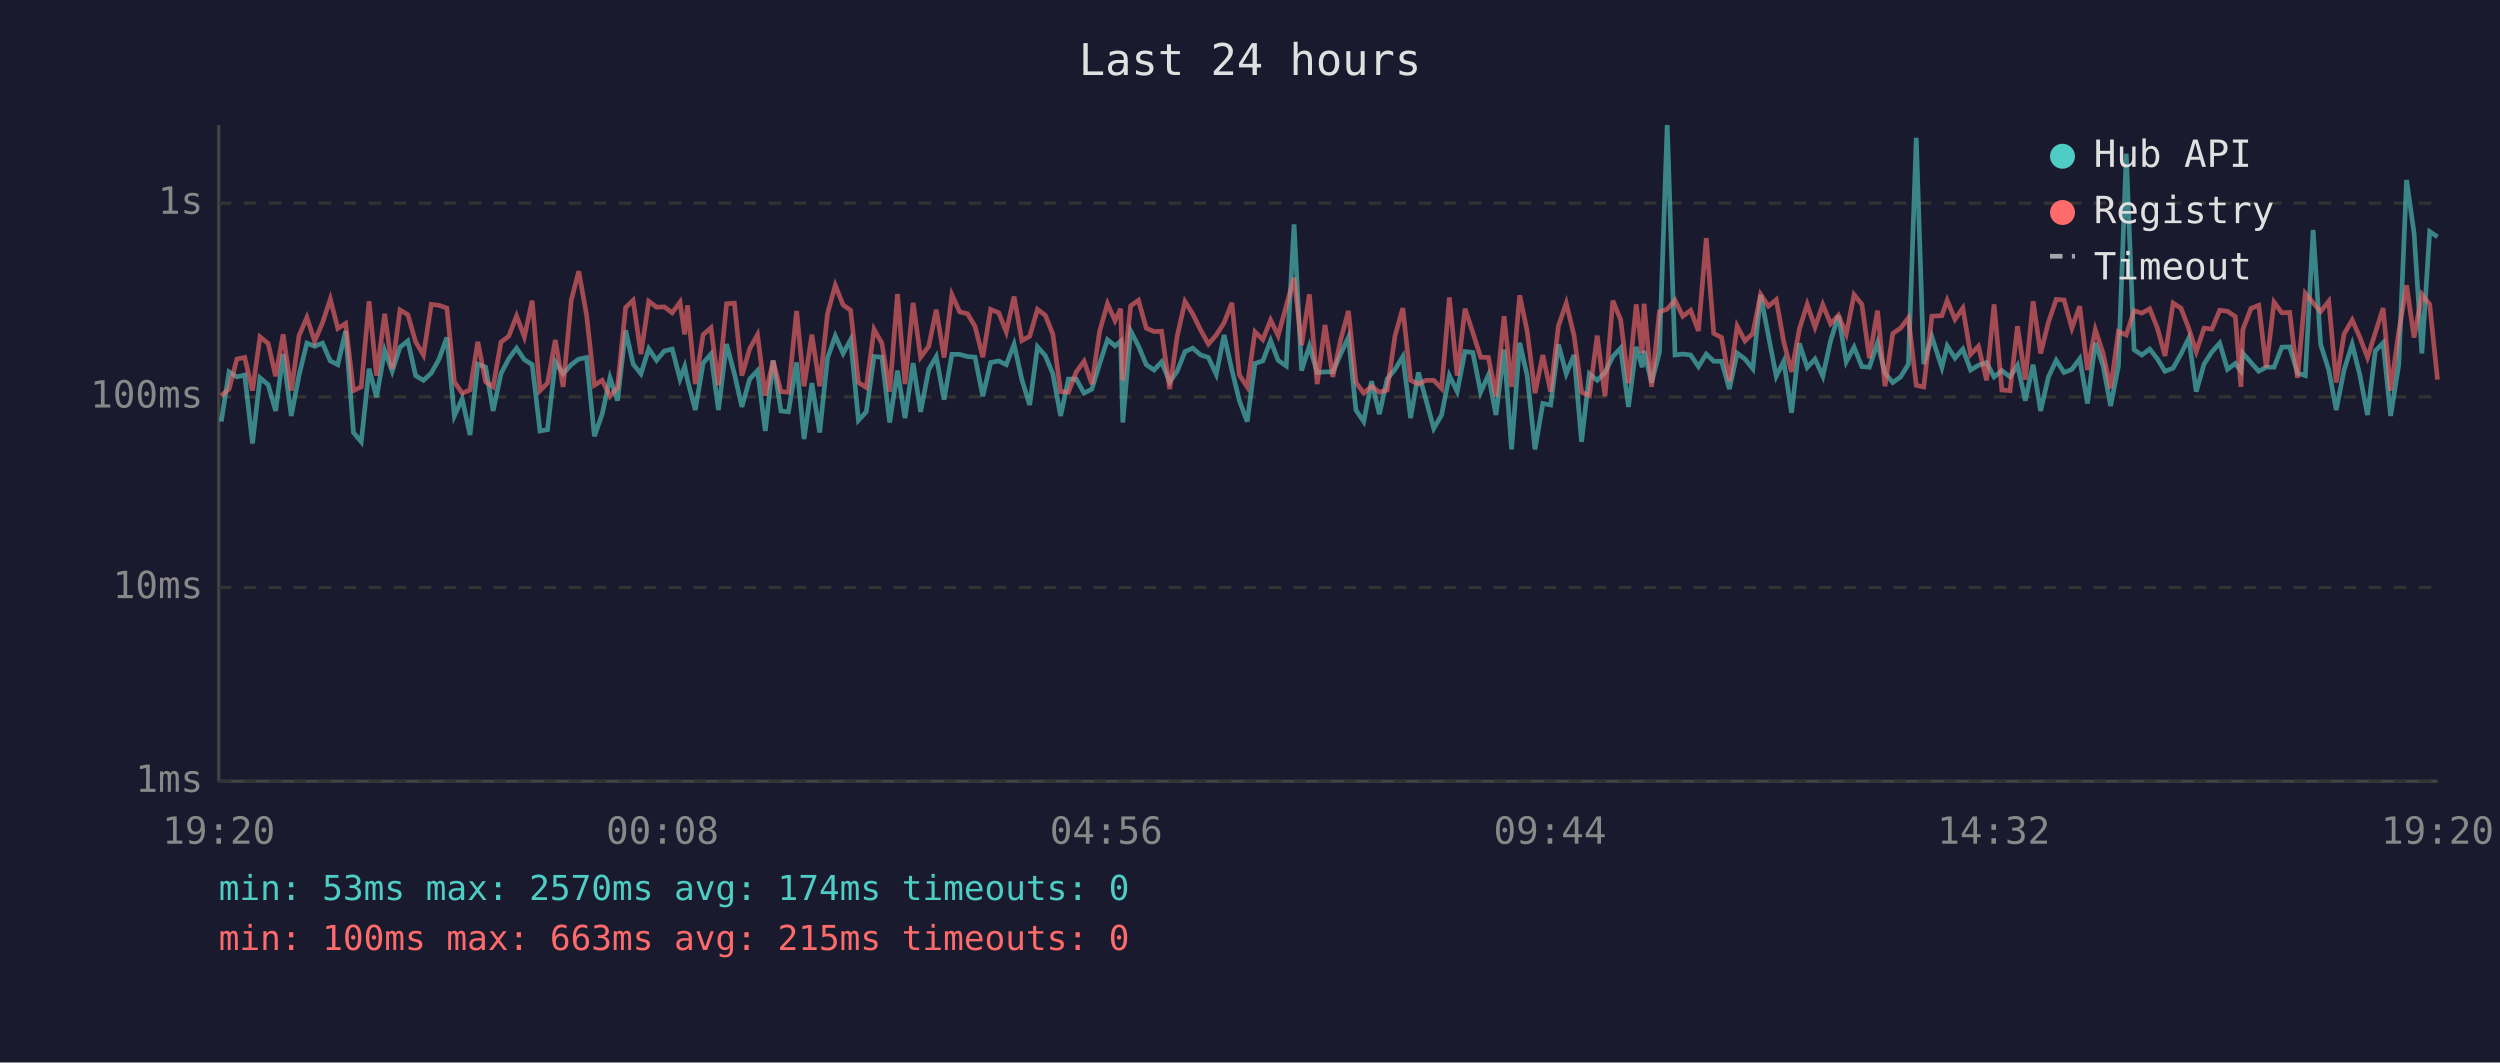
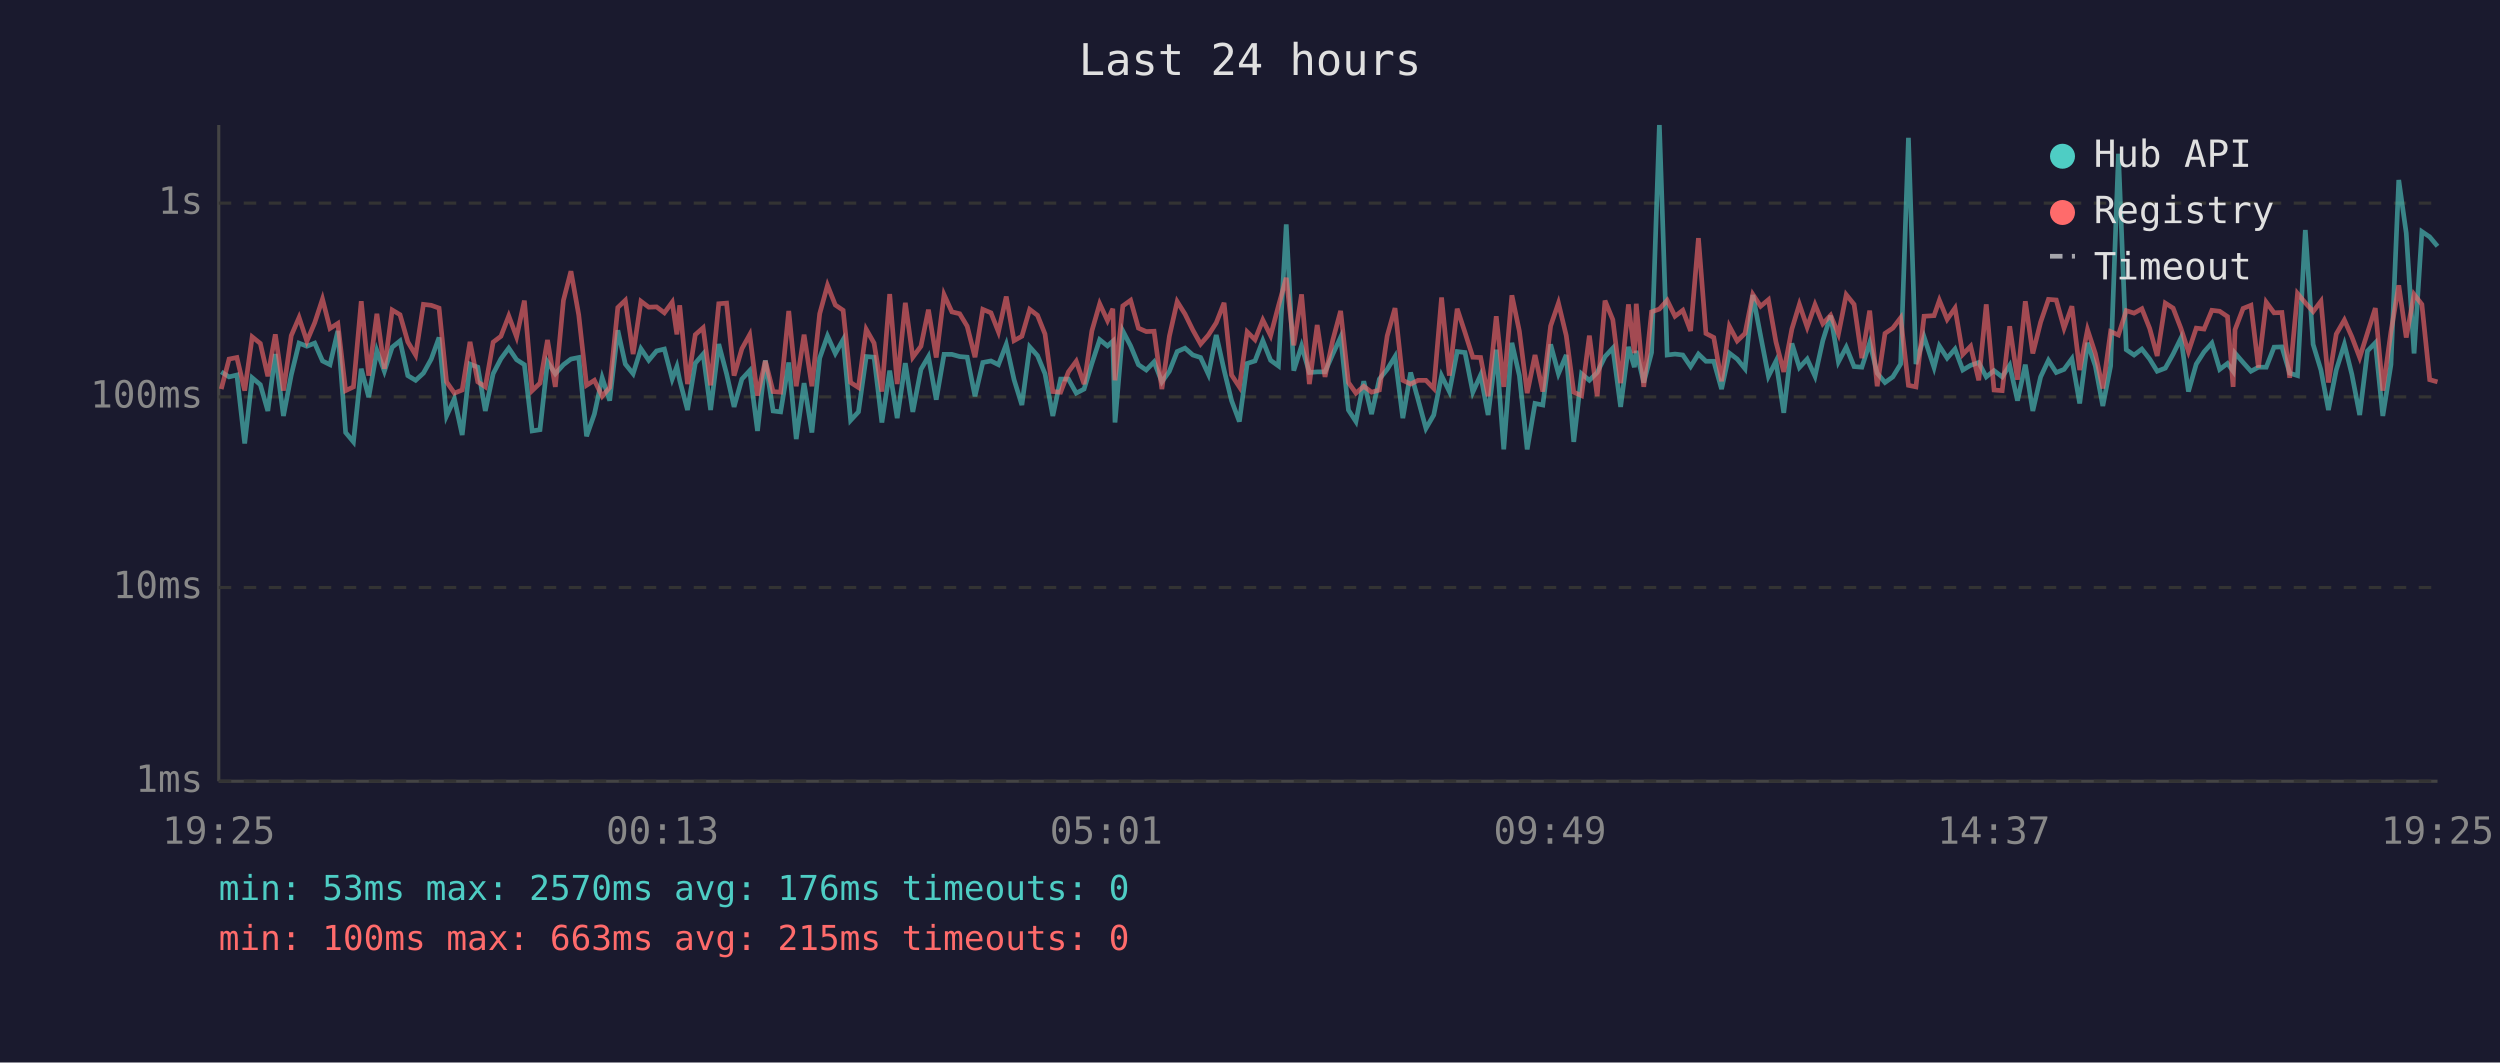
<svg xmlns="http://www.w3.org/2000/svg" viewBox="0 0 800 340" font-family="monospace" font-size="12">
  <rect width="800" height="340" fill="#1a1a2e" />
  <text x="400" y="24" fill="#e0e0e0" font-size="14" text-anchor="middle">Last 24 hours</text>
  <line x1="70" y1="40" x2="70" y2="250" stroke="#444" stroke-width="1" />
  <line x1="70" y1="250" x2="780" y2="250" stroke="#444" stroke-width="1" />
  <line x1="70" y1="250" x2="780" y2="250" stroke="#333" stroke-width="1" stroke-dasharray="4" />
  <text x="65" y="250" fill="#888" text-anchor="end" dominant-baseline="middle">1ms</text>
  <line x1="70" y1="188" x2="780" y2="188" stroke="#333" stroke-width="1" stroke-dasharray="4" />
  <text x="65" y="188" fill="#888" text-anchor="end" dominant-baseline="middle">10ms</text>
  <line x1="70" y1="127" x2="780" y2="127" stroke="#333" stroke-width="1" stroke-dasharray="4" />
  <text x="65" y="127" fill="#888" text-anchor="end" dominant-baseline="middle">100ms</text>
  <line x1="70" y1="65" x2="780" y2="65" stroke="#333" stroke-width="1" stroke-dasharray="4" />
  <text x="65" y="65" fill="#888" text-anchor="end" dominant-baseline="middle">1s</text>
-   <text x="70" y="270" fill="#888" text-anchor="middle">19:20</text>
-   <text x="212" y="270" fill="#888" text-anchor="middle">00:08</text>
-   <text x="354" y="270" fill="#888" text-anchor="middle">04:56</text>
-   <text x="496" y="270" fill="#888" text-anchor="middle">09:44</text>
-   <text x="638" y="270" fill="#888" text-anchor="middle">14:32</text>
-   <text x="780" y="270" fill="#888" text-anchor="middle">19:20</text>
-   <polyline points="70.8,134.9 73.3,119.0 75.8,120.6 78.3,120.0 80.8,141.9 83.2,120.9 85.8,123.1 88.2,131.5 90.6,113.3 93.2,133.1 95.7,120.0 98.2,109.8 100.7,110.8 103.2,109.8 105.7,115.5 108.1,116.7 110.6,105.9 113.1,138.4 115.6,141.4 118.1,118.0 120.5,127.1 123.1,112.2 125.5,118.8 128.0,111.1 130.5,109.1 133.0,120.2 135.5,121.7 138.0,119.4 140.5,114.9 143.0,108.0 145.4,133.1 147.9,127.6 150.4,139.2 152.9,116.5 155.4,117.5 157.8,131.5 160.3,119.6 162.8,114.8 165.3,111.4 167.8,115.1 170.3,116.7 172.8,137.9 175.2,137.5 177.7,115.8 180.2,119.6 182.8,116.7 185.2,114.9 187.7,114.4 190.2,139.6 192.7,132.5 195.2,120.9 197.6,128.2 200.2,105.7 202.6,116.5 205.1,119.6 207.6,111.6 210.1,115.3 212.6,112.3 215.1,111.7 217.6,121.3 219.1,117.3 220.0,121.7 222.5,131.2 225.0,116.2 227.5,113.3 229.9,131.2 232.5,110.1 235.0,119.6 237.4,130.2 239.9,121.3 242.4,118.6 244.9,137.9 247.4,115.3 249.9,131.5 252.3,131.8 254.9,116.0 257.3,140.5 259.8,122.6 262.3,138.4 264.8,114.6 267.3,107.5 269.8,113.1 272.2,108.7 274.7,134.5 277.2,131.8 279.7,114.1 282.2,114.3 284.7,135.2 287.2,118.6 289.6,133.8 292.2,116.2 294.6,131.8 297.2,118.2 299.6,114.1 302.1,127.9 304.6,113.4 307.1,113.4 309.6,114.1 312.0,114.3 314.5,126.8 317.0,116.0 319.6,115.5 322.0,116.7 324.5,110.2 327.0,121.5 329.5,129.6 332.0,111.0 334.5,113.8 336.9,119.6 339.4,133.1 341.9,121.3 344.4,121.3 346.9,125.8 349.4,124.5 351.9,116.3 354.4,108.7 356.8,110.7 358.6,109.2 359.3,135.2 361.8,105.9 364.3,110.7 366.8,116.7 369.3,118.4 371.7,115.8 374.3,122.2 376.7,118.8 379.2,112.5 381.7,111.4 384.2,113.6 386.7,114.4 389.2,119.8 391.7,107.2 394.2,118.4 396.6,128.2 399.1,134.9 401.6,116.3 404.1,115.5 406.6,109.0 409.0,115.3 411.6,117.1 414.1,71.8 416.5,118.6 419.0,110.7 421.5,119.2 424.0,119.0 426.5,119.0 429.0,113.3 431.5,107.9 433.9,131.2 436.4,134.9 438.9,122.0 441.4,132.5 443.9,121.3 446.4,118.2 448.9,114.1 451.4,133.8 453.9,119.2 456.3,127.9 458.8,137.1 461.3,132.8 463.8,120.2 466.3,125.3 468.8,112.5 471.3,112.8 473.8,125.5 476.3,120.0 478.7,132.8 481.3,111.9 483.7,143.8 486.3,109.7 488.7,120.2 491.2,143.8 493.7,129.1 496.2,129.6 498.7,110.2 501.2,119.6 503.7,113.6 506.1,141.4 508.6,119.6 511.1,121.7 513.6,119.2 516.1,114.1 518.6,111.4 521.1,130.2 523.6,111.0 525.5,117.5 526.1,112.3 528.5,122.4 531.0,112.8 533.5,40.0 536.0,113.6 538.5,113.3 541.0,113.6 543.5,117.3 546.0,113.3 548.4,115.6 550.9,115.6 553.4,124.5 555.9,113.0 558.4,114.9 560.9,118.0 563.4,94.4 565.9,107.5 568.4,120.4 570.8,115.6 573.3,132.1 575.8,109.9 578.3,117.6 580.8,114.9 583.3,120.4 585.8,109.0 588.3,101.0 590.8,115.8 593.3,111.1 595.8,117.3 598.2,117.5 600.8,109.7 603.2,119.4 605.7,122.4 608.2,120.6 610.7,116.5 613.2,44.1 615.6,116.5 618.2,107.8 621.4,117.6 623.1,110.7 625.6,114.6 628.1,111.7 630.6,118.4 633.1,116.9 635.7,116.0 638.1,120.6 640.6,118.6 643.2,120.6 645.6,116.9 648.1,128.2 650.6,116.7 653.0,131.5 655.5,120.6 658.0,115.3 660.5,119.2 663.0,118.2 665.5,114.8 668.0,129.1 670.5,109.7 673.0,117.1 675.4,129.9 677.9,117.1 680.4,49.2 682.9,111.9 685.4,113.6 687.9,111.7 690.4,114.9 692.8,118.8 695.4,117.8 697.9,113.3 700.4,108.2 702.8,125.3 705.3,116.5 707.8,112.6 710.3,109.8 712.8,118.2 715.3,116.3 717.1,118.8 717.7,113.0 720.3,116.0 722.8,118.8 725.2,117.5 727.7,117.5 730.2,111.1 732.7,111.0 735.2,119.4 737.7,120.2 740.2,73.6 742.6,110.2 745.2,118.4 747.6,131.2 750.1,118.4 752.7,110.2 755.1,119.8 757.6,132.8 760.1,112.3 762.6,109.7 765.0,133.1 767.6,116.7 770.1,57.6 772.5,74.6 775.0,113.1 777.5,74.1 780.0,75.8" fill="none" stroke="#4ecdc4" stroke-width="1.5" opacity="0.6" />
-   <polyline points="70.8,126.6 73.3,124.5 75.8,114.9 78.3,114.4 80.8,125.0 83.2,107.8 85.8,109.9 88.2,120.4 90.6,107.0 93.2,125.0 95.7,107.4 98.2,101.6 100.7,109.2 103.2,103.3 105.7,95.7 108.1,105.1 110.6,103.5 113.1,125.0 115.6,123.8 118.1,96.4 120.5,120.2 123.1,100.4 125.5,118.0 128.0,99.2 130.5,100.7 133.0,109.4 135.5,113.6 138.0,97.4 140.5,97.7 143.0,98.6 145.4,122.2 147.9,125.8 150.4,124.8 152.9,109.4 155.4,122.2 157.8,123.8 160.3,109.5 162.8,107.6 165.3,101.1 167.8,107.8 170.3,96.2 172.8,125.0 175.2,122.6 177.7,108.8 180.2,123.8 182.8,96.1 185.2,86.8 187.7,100.8 190.2,123.3 192.7,121.7 195.2,126.8 197.6,124.0 200.2,98.4 202.6,96.1 205.1,113.3 207.6,96.4 210.1,98.3 212.6,98.2 215.1,100.1 217.6,96.7 219.1,107.0 220.0,97.7 222.5,122.9 225.0,107.1 227.5,104.9 229.9,123.3 232.5,97.2 235.0,97.0 237.4,120.2 239.9,111.6 242.4,107.1 244.9,126.6 247.4,115.5 249.9,125.3 252.3,125.5 254.9,99.5 257.3,123.6 259.8,107.1 262.3,123.6 264.8,100.4 267.3,91.3 269.8,97.6 272.2,99.3 274.7,122.4 277.2,124.0 279.7,105.4 282.2,109.8 284.7,125.3 287.2,94.1 289.6,122.9 292.2,96.9 294.6,114.3 297.2,110.8 299.6,99.1 302.1,114.4 304.6,94.3 307.1,99.8 309.6,100.4 312.0,104.4 314.5,114.3 317.0,99.0 319.6,100.1 322.0,106.2 324.5,94.9 327.0,109.0 329.5,107.6 332.0,99.0 334.5,100.9 336.9,106.9 339.4,125.3 341.9,125.5 344.4,119.0 346.9,115.6 349.4,122.9 351.9,105.9 354.4,97.2 356.8,102.6 358.6,98.8 359.3,121.7 361.8,97.9 364.3,96.1 366.8,105.0 369.3,106.1 371.7,106.0 374.3,124.5 376.7,107.6 379.2,96.5 381.7,100.5 384.2,105.6 386.7,110.1 389.2,107.2 391.7,103.3 394.2,96.9 396.6,120.0 399.1,123.8 401.6,106.2 404.1,108.7 406.6,102.4 409.0,107.4 411.6,97.9 414.1,88.9 416.5,110.5 419.0,94.2 421.5,122.9 424.0,104.0 426.5,120.6 429.0,108.8 431.5,99.5 433.9,122.4 436.4,125.8 438.9,123.6 441.4,125.5 443.9,124.8 446.4,107.5 448.9,98.6 451.4,121.7 453.9,122.9 456.3,121.7 458.8,121.7 461.3,124.3 463.8,95.2 466.3,120.2 468.8,98.8 471.3,106.4 473.8,114.3 476.3,114.4 478.7,126.8 481.3,101.2 483.7,123.8 486.3,94.5 488.7,106.0 491.2,125.8 493.7,113.6 496.2,125.3 498.7,104.3 501.2,97.0 503.7,107.4 506.1,125.5 508.6,126.6 511.1,107.4 513.6,126.8 516.1,96.2 518.6,102.3 521.1,122.6 523.6,97.4 525.5,113.0 526.1,97.2 528.5,123.8 531.0,99.8 533.5,98.9 536.0,96.1 538.5,101.2 541.0,99.3 543.5,105.9 546.0,76.2 548.4,106.7 550.9,108.0 553.4,122.0 555.9,104.4 558.4,109.1 560.9,106.7 563.4,94.2 565.9,98.0 568.4,95.9 570.8,109.4 573.3,119.0 575.8,105.3 578.3,97.4 580.8,104.7 583.3,97.5 585.8,103.6 588.3,100.9 590.8,106.9 593.3,94.3 595.8,97.4 598.2,114.6 600.8,99.4 603.2,123.6 605.7,106.7 608.2,105.0 610.7,101.7 613.2,123.3 615.6,123.8 618.2,101.2 621.4,101.0 623.1,96.1 625.6,102.2 628.1,98.6 630.6,113.4 633.1,110.8 635.7,121.7 638.1,97.4 640.6,124.8 643.2,125.0 645.6,104.4 648.1,121.5 650.6,96.4 653.0,113.1 655.5,103.1 658.0,95.8 660.5,96.0 663.0,105.0 665.5,98.0 668.0,118.4 670.5,105.5 673.0,113.1 675.4,124.3 677.9,106.1 680.4,107.2 682.9,99.4 685.4,100.2 687.9,98.8 690.4,105.1 692.8,113.9 695.4,97.0 697.9,98.6 700.4,105.1 702.8,112.5 705.3,105.0 707.8,105.3 710.3,99.3 712.8,99.6 715.3,101.3 717.1,123.8 717.7,105.5 720.3,98.7 722.8,97.7 725.2,117.6 727.7,96.7 730.2,100.1 732.7,100.0 735.2,120.9 737.7,93.9 740.2,96.9 742.6,99.7 745.2,96.4 747.6,122.4 750.1,106.9 752.7,102.4 755.1,107.8 757.6,114.4 760.1,106.5 762.6,98.6 765.0,125.0 767.6,106.2 770.1,91.3 772.5,108.0 775.0,94.2 777.5,97.4 780.0,121.5" fill="none" stroke="#ff6b6b" stroke-width="1.5" opacity="0.6" />
+   <text x="70" y="270" fill="#888" text-anchor="middle">19:25</text>
+   <text x="212" y="270" fill="#888" text-anchor="middle">00:13</text>
+   <text x="354" y="270" fill="#888" text-anchor="middle">05:01</text>
+   <text x="496" y="270" fill="#888" text-anchor="middle">09:49</text>
+   <text x="638" y="270" fill="#888" text-anchor="middle">14:37</text>
+   <text x="780" y="270" fill="#888" text-anchor="middle">19:25</text>
+   <polyline points="70.8,119.0 73.3,120.6 75.8,120.0 78.3,141.9 80.7,120.9 83.3,123.1 85.7,131.5 88.1,113.3 90.7,133.1 93.2,120.0 95.7,109.8 98.2,110.8 100.7,109.8 103.2,115.5 105.6,116.7 108.1,105.9 110.6,138.4 113.1,141.4 115.6,118.0 118.0,127.1 120.6,112.2 123.0,118.8 125.5,111.1 128.0,109.1 130.5,120.2 133.0,121.7 135.5,119.4 138.0,114.9 140.5,108.0 142.9,133.1 145.4,127.6 147.9,139.2 150.4,116.5 152.9,117.5 155.3,131.5 157.8,119.6 160.3,114.8 162.8,111.4 165.3,115.1 167.8,116.7 170.3,137.9 172.8,137.5 175.2,115.8 177.7,119.6 180.3,116.7 182.7,114.9 185.2,114.4 187.7,139.6 190.2,132.5 192.7,120.9 195.1,128.2 197.7,105.7 200.1,116.5 202.6,119.6 205.1,111.6 207.6,115.3 210.1,112.3 212.6,111.7 215.1,121.3 216.6,117.3 217.5,121.7 220.0,131.2 222.5,116.2 225.0,113.3 227.4,131.2 230.0,110.1 232.5,119.6 234.9,130.2 237.4,121.3 239.9,118.6 242.4,137.9 244.9,115.3 247.4,131.5 249.8,131.8 252.4,116.0 254.8,140.5 257.3,122.6 259.8,138.4 262.3,114.6 264.8,107.5 267.3,113.1 269.8,108.7 272.2,134.5 274.7,131.8 277.2,114.1 279.7,114.3 282.2,135.2 284.7,118.6 287.1,133.8 289.7,116.2 292.1,131.8 294.7,118.2 297.1,114.1 299.6,127.9 302.1,113.4 304.6,113.4 307.1,114.1 309.5,114.3 312.0,126.8 314.5,116.0 317.1,115.5 319.5,116.7 322.0,110.2 324.5,121.5 327.0,129.6 329.5,111.0 332.0,113.8 334.4,119.6 336.9,133.1 339.4,121.3 341.9,121.3 344.4,125.8 346.9,124.5 349.4,116.3 351.9,108.7 354.4,110.7 356.1,109.2 356.8,135.2 359.3,105.9 361.8,110.7 364.3,116.7 366.8,118.4 369.3,115.8 371.8,122.2 374.2,118.8 376.7,112.5 379.2,111.4 381.7,113.6 384.2,114.4 386.7,119.8 389.2,107.2 391.7,118.4 394.1,128.2 396.6,134.9 399.1,116.3 401.6,115.5 404.1,109.0 406.6,115.3 409.1,117.1 411.6,71.8 414.0,118.6 416.5,110.7 419.0,119.2 421.5,119.0 424.0,119.0 426.5,113.3 429.0,107.9 431.5,131.2 433.9,134.9 436.4,122.0 438.9,132.5 441.4,121.3 443.9,118.2 446.4,114.1 448.9,133.8 451.4,119.2 453.8,127.9 456.3,137.1 458.8,132.8 461.3,120.2 463.8,125.3 466.3,112.5 468.8,112.8 471.3,125.5 473.8,120.0 476.2,132.8 478.8,111.9 481.2,143.8 483.8,109.7 486.2,120.2 488.7,143.8 491.2,129.1 493.7,129.6 496.2,110.2 498.7,119.6 501.2,113.6 503.6,141.4 506.1,119.6 508.6,121.7 511.1,119.2 513.6,114.1 516.1,111.4 518.6,130.2 521.1,111.0 523.0,117.5 523.6,112.3 526.0,122.4 528.5,112.8 531.0,40.0 533.5,113.6 536.0,113.3 538.5,113.6 541.0,117.3 543.5,113.3 545.9,115.6 548.4,115.6 550.9,124.5 553.4,113.0 555.9,114.9 558.4,118.0 560.9,94.4 563.4,107.5 565.9,120.4 568.3,115.6 570.8,132.1 573.4,109.9 575.8,117.6 578.3,114.9 580.8,120.4 583.3,109.0 585.8,101.0 588.3,115.8 590.8,111.1 593.3,117.3 595.8,117.5 598.3,109.7 600.7,119.4 603.2,122.4 605.7,120.6 608.2,116.5 610.7,44.1 613.1,116.5 615.7,107.8 618.9,117.6 620.6,110.7 623.1,114.6 625.6,111.7 628.1,118.4 630.6,116.9 633.2,116.0 635.6,120.6 638.1,118.6 640.7,120.6 643.1,116.9 645.6,128.2 648.1,116.7 650.5,131.5 653.0,120.6 655.5,115.3 658.0,119.2 660.5,118.2 663.0,114.8 665.5,129.1 668.0,109.7 670.5,117.1 672.9,129.9 675.4,117.1 677.9,49.2 680.4,111.9 682.9,113.6 685.4,111.7 687.9,114.9 690.3,118.8 692.9,117.8 695.4,113.3 697.9,108.2 700.3,125.3 702.8,116.5 705.3,112.6 707.8,109.8 710.3,118.2 712.8,116.3 714.6,118.8 715.2,113.0 717.8,116.0 720.3,118.8 722.7,117.5 725.2,117.5 727.7,111.1 730.2,111.0 732.7,119.4 735.2,120.2 737.7,73.6 740.2,110.2 742.7,118.4 745.1,131.2 747.6,118.4 750.2,110.2 752.6,119.8 755.1,132.8 757.6,112.3 760.1,109.7 762.5,133.1 765.1,116.7 767.6,57.6 770.0,74.6 772.5,113.1 775.0,74.1 777.5,75.8 780.0,78.8" fill="none" stroke="#4ecdc4" stroke-width="1.5" opacity="0.6" />
+   <polyline points="70.8,124.5 73.3,114.9 75.8,114.4 78.3,125.0 80.7,107.8 83.3,109.9 85.7,120.4 88.1,107.0 90.7,125.0 93.2,107.4 95.7,101.6 98.2,109.2 100.7,103.3 103.2,95.7 105.6,105.1 108.1,103.5 110.6,125.0 113.1,123.8 115.6,96.4 118.0,120.2 120.6,100.4 123.0,118.0 125.5,99.2 128.0,100.7 130.5,109.4 133.0,113.6 135.5,97.4 138.0,97.7 140.5,98.6 142.9,122.2 145.4,125.8 147.9,124.8 150.4,109.4 152.9,122.2 155.3,123.8 157.8,109.5 160.3,107.6 162.8,101.1 165.3,107.8 167.8,96.2 170.3,125.0 172.8,122.6 175.2,108.8 177.7,123.8 180.3,96.1 182.7,86.8 185.2,100.8 187.7,123.3 190.2,121.7 192.7,126.8 195.1,124.0 197.7,98.4 200.1,96.1 202.6,113.3 205.1,96.4 207.6,98.3 210.1,98.2 212.6,100.1 215.1,96.7 216.6,107.0 217.5,97.7 220.0,122.9 222.5,107.1 225.0,104.9 227.4,123.3 230.0,97.2 232.5,97.0 234.9,120.2 237.4,111.6 239.9,107.1 242.4,126.6 244.9,115.5 247.4,125.3 249.8,125.5 252.4,99.5 254.8,123.6 257.3,107.1 259.8,123.6 262.3,100.4 264.8,91.3 267.3,97.6 269.8,99.3 272.2,122.4 274.7,124.0 277.2,105.4 279.7,109.8 282.2,125.3 284.7,94.1 287.1,122.9 289.7,96.9 292.1,114.3 294.7,110.8 297.1,99.1 299.6,114.4 302.1,94.3 304.6,99.8 307.1,100.4 309.5,104.4 312.0,114.3 314.5,99.0 317.1,100.1 319.5,106.2 322.0,94.9 324.5,109.0 327.0,107.6 329.5,99.0 332.0,100.9 334.4,106.9 336.9,125.3 339.4,125.5 341.9,119.0 344.4,115.6 346.9,122.9 349.4,105.9 351.9,97.2 354.4,102.6 356.1,98.8 356.8,121.7 359.3,97.9 361.8,96.1 364.3,105.0 366.8,106.1 369.3,106.0 371.8,124.5 374.2,107.6 376.7,96.5 379.2,100.5 381.7,105.6 384.2,110.1 386.7,107.2 389.2,103.3 391.7,96.9 394.1,120.0 396.6,123.8 399.1,106.2 401.6,108.7 404.1,102.4 406.6,107.4 409.1,97.9 411.6,88.9 414.0,110.5 416.5,94.2 419.0,122.9 421.5,104.0 424.0,120.6 426.5,108.8 429.0,99.5 431.5,122.4 433.9,125.8 436.4,123.6 438.9,125.5 441.4,124.8 443.9,107.5 446.4,98.6 448.9,121.7 451.4,122.9 453.8,121.7 456.3,121.7 458.8,124.3 461.3,95.2 463.8,120.2 466.3,98.8 468.8,106.4 471.3,114.3 473.8,114.4 476.2,126.8 478.8,101.2 481.2,123.8 483.8,94.5 486.2,106.0 488.7,125.8 491.2,113.6 493.7,125.3 496.2,104.3 498.7,97.0 501.2,107.4 503.6,125.5 506.1,126.6 508.6,107.4 511.1,126.8 513.6,96.2 516.1,102.3 518.6,122.6 521.1,97.4 523.0,113.0 523.6,97.2 526.0,123.8 528.5,99.8 531.0,98.9 533.5,96.1 536.0,101.2 538.5,99.3 541.0,105.9 543.5,76.2 545.9,106.7 548.4,108.0 550.9,122.0 553.4,104.4 555.9,109.1 558.4,106.7 560.9,94.2 563.4,98.0 565.9,95.9 568.3,109.4 570.8,119.0 573.4,105.3 575.8,97.4 578.3,104.7 580.8,97.5 583.3,103.6 585.8,100.9 588.3,106.9 590.8,94.3 593.3,97.4 595.8,114.6 598.3,99.4 600.7,123.6 603.2,106.7 605.7,105.0 608.2,101.7 610.7,123.3 613.1,123.8 615.7,101.2 618.9,101.0 620.6,96.1 623.1,102.2 625.6,98.6 628.1,113.4 630.6,110.8 633.2,121.7 635.6,97.4 638.1,124.8 640.7,125.0 643.1,104.4 645.6,121.5 648.1,96.4 650.5,113.1 653.0,103.1 655.5,95.8 658.0,96.0 660.5,105.0 663.0,98.0 665.5,118.4 668.0,105.5 670.5,113.1 672.9,124.3 675.4,106.1 677.9,107.2 680.4,99.4 682.9,100.2 685.4,98.8 687.9,105.1 690.3,113.9 692.9,97.0 695.4,98.6 697.9,105.1 700.3,112.5 702.8,105.0 705.3,105.3 707.8,99.3 710.3,99.6 712.8,101.3 714.6,123.8 715.2,105.5 717.8,98.7 720.3,97.7 722.7,117.6 725.2,96.7 727.7,100.1 730.2,100.0 732.7,120.9 735.2,93.9 737.7,96.9 740.2,99.7 742.7,96.4 745.1,122.4 747.6,106.9 750.2,102.4 752.6,107.8 755.1,114.4 757.6,106.5 760.1,98.6 762.5,125.0 765.1,106.2 767.6,91.3 770.0,108.0 772.5,94.2 775.0,97.4 777.5,121.5 780.0,122.2" fill="none" stroke="#ff6b6b" stroke-width="1.5" opacity="0.6" />
  <circle cx="660" cy="50" r="4" fill="#4ecdc4" />
  <text x="670" y="50" fill="#e0e0e0" dominant-baseline="middle">Hub API</text>
  <circle cx="660" cy="68" r="4" fill="#ff6b6b" />
  <text x="670" y="68" fill="#e0e0e0" dominant-baseline="middle">Registry</text>
  <line x1="656" y1="82" x2="664" y2="82" stroke="#e0e0e0" stroke-width="1.5" stroke-dasharray="4,3" opacity="0.7" />
  <text x="670" y="86" fill="#e0e0e0" dominant-baseline="middle">Timeout</text>
-   <text x="70" y="288" fill="#4ecdc4" font-size="11">min: 53ms  max: 2570ms  avg: 174ms  timeouts: 0</text>
+   <text x="70" y="288" fill="#4ecdc4" font-size="11">min: 53ms  max: 2570ms  avg: 176ms  timeouts: 0</text>
  <text x="70" y="304" fill="#ff6b6b" font-size="11">min: 100ms  max: 663ms  avg: 215ms  timeouts: 0</text>
</svg>
